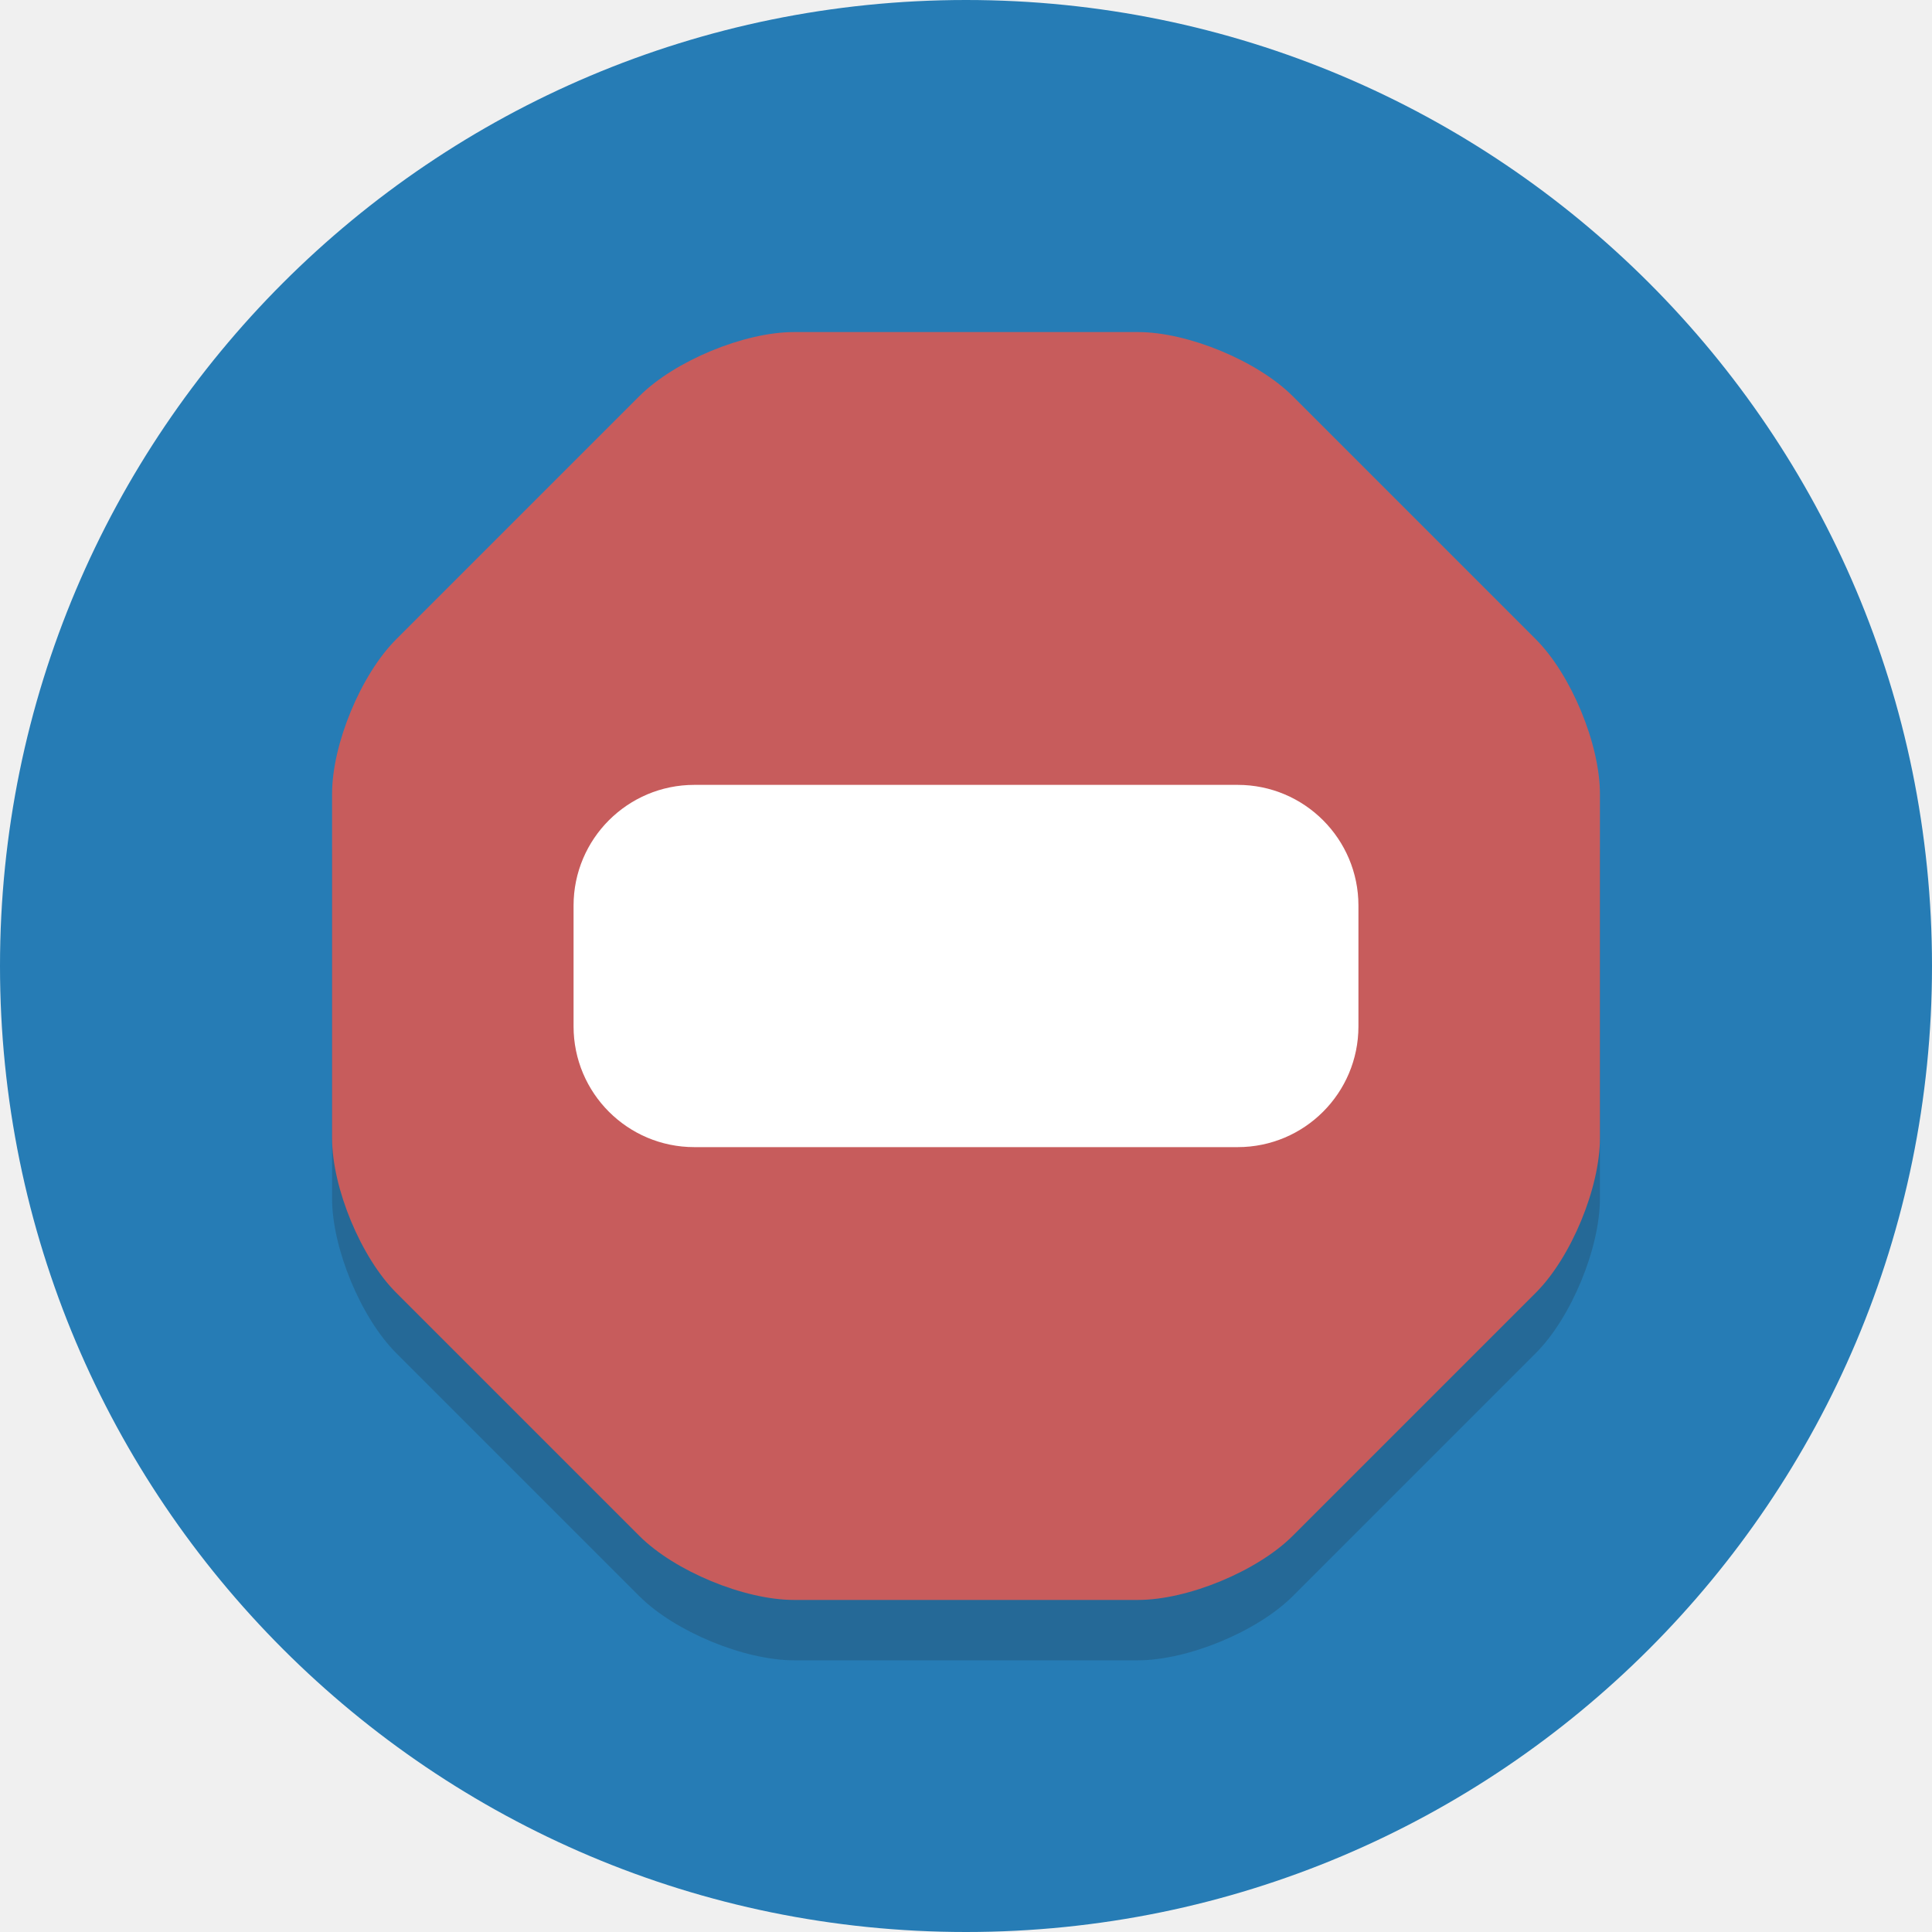
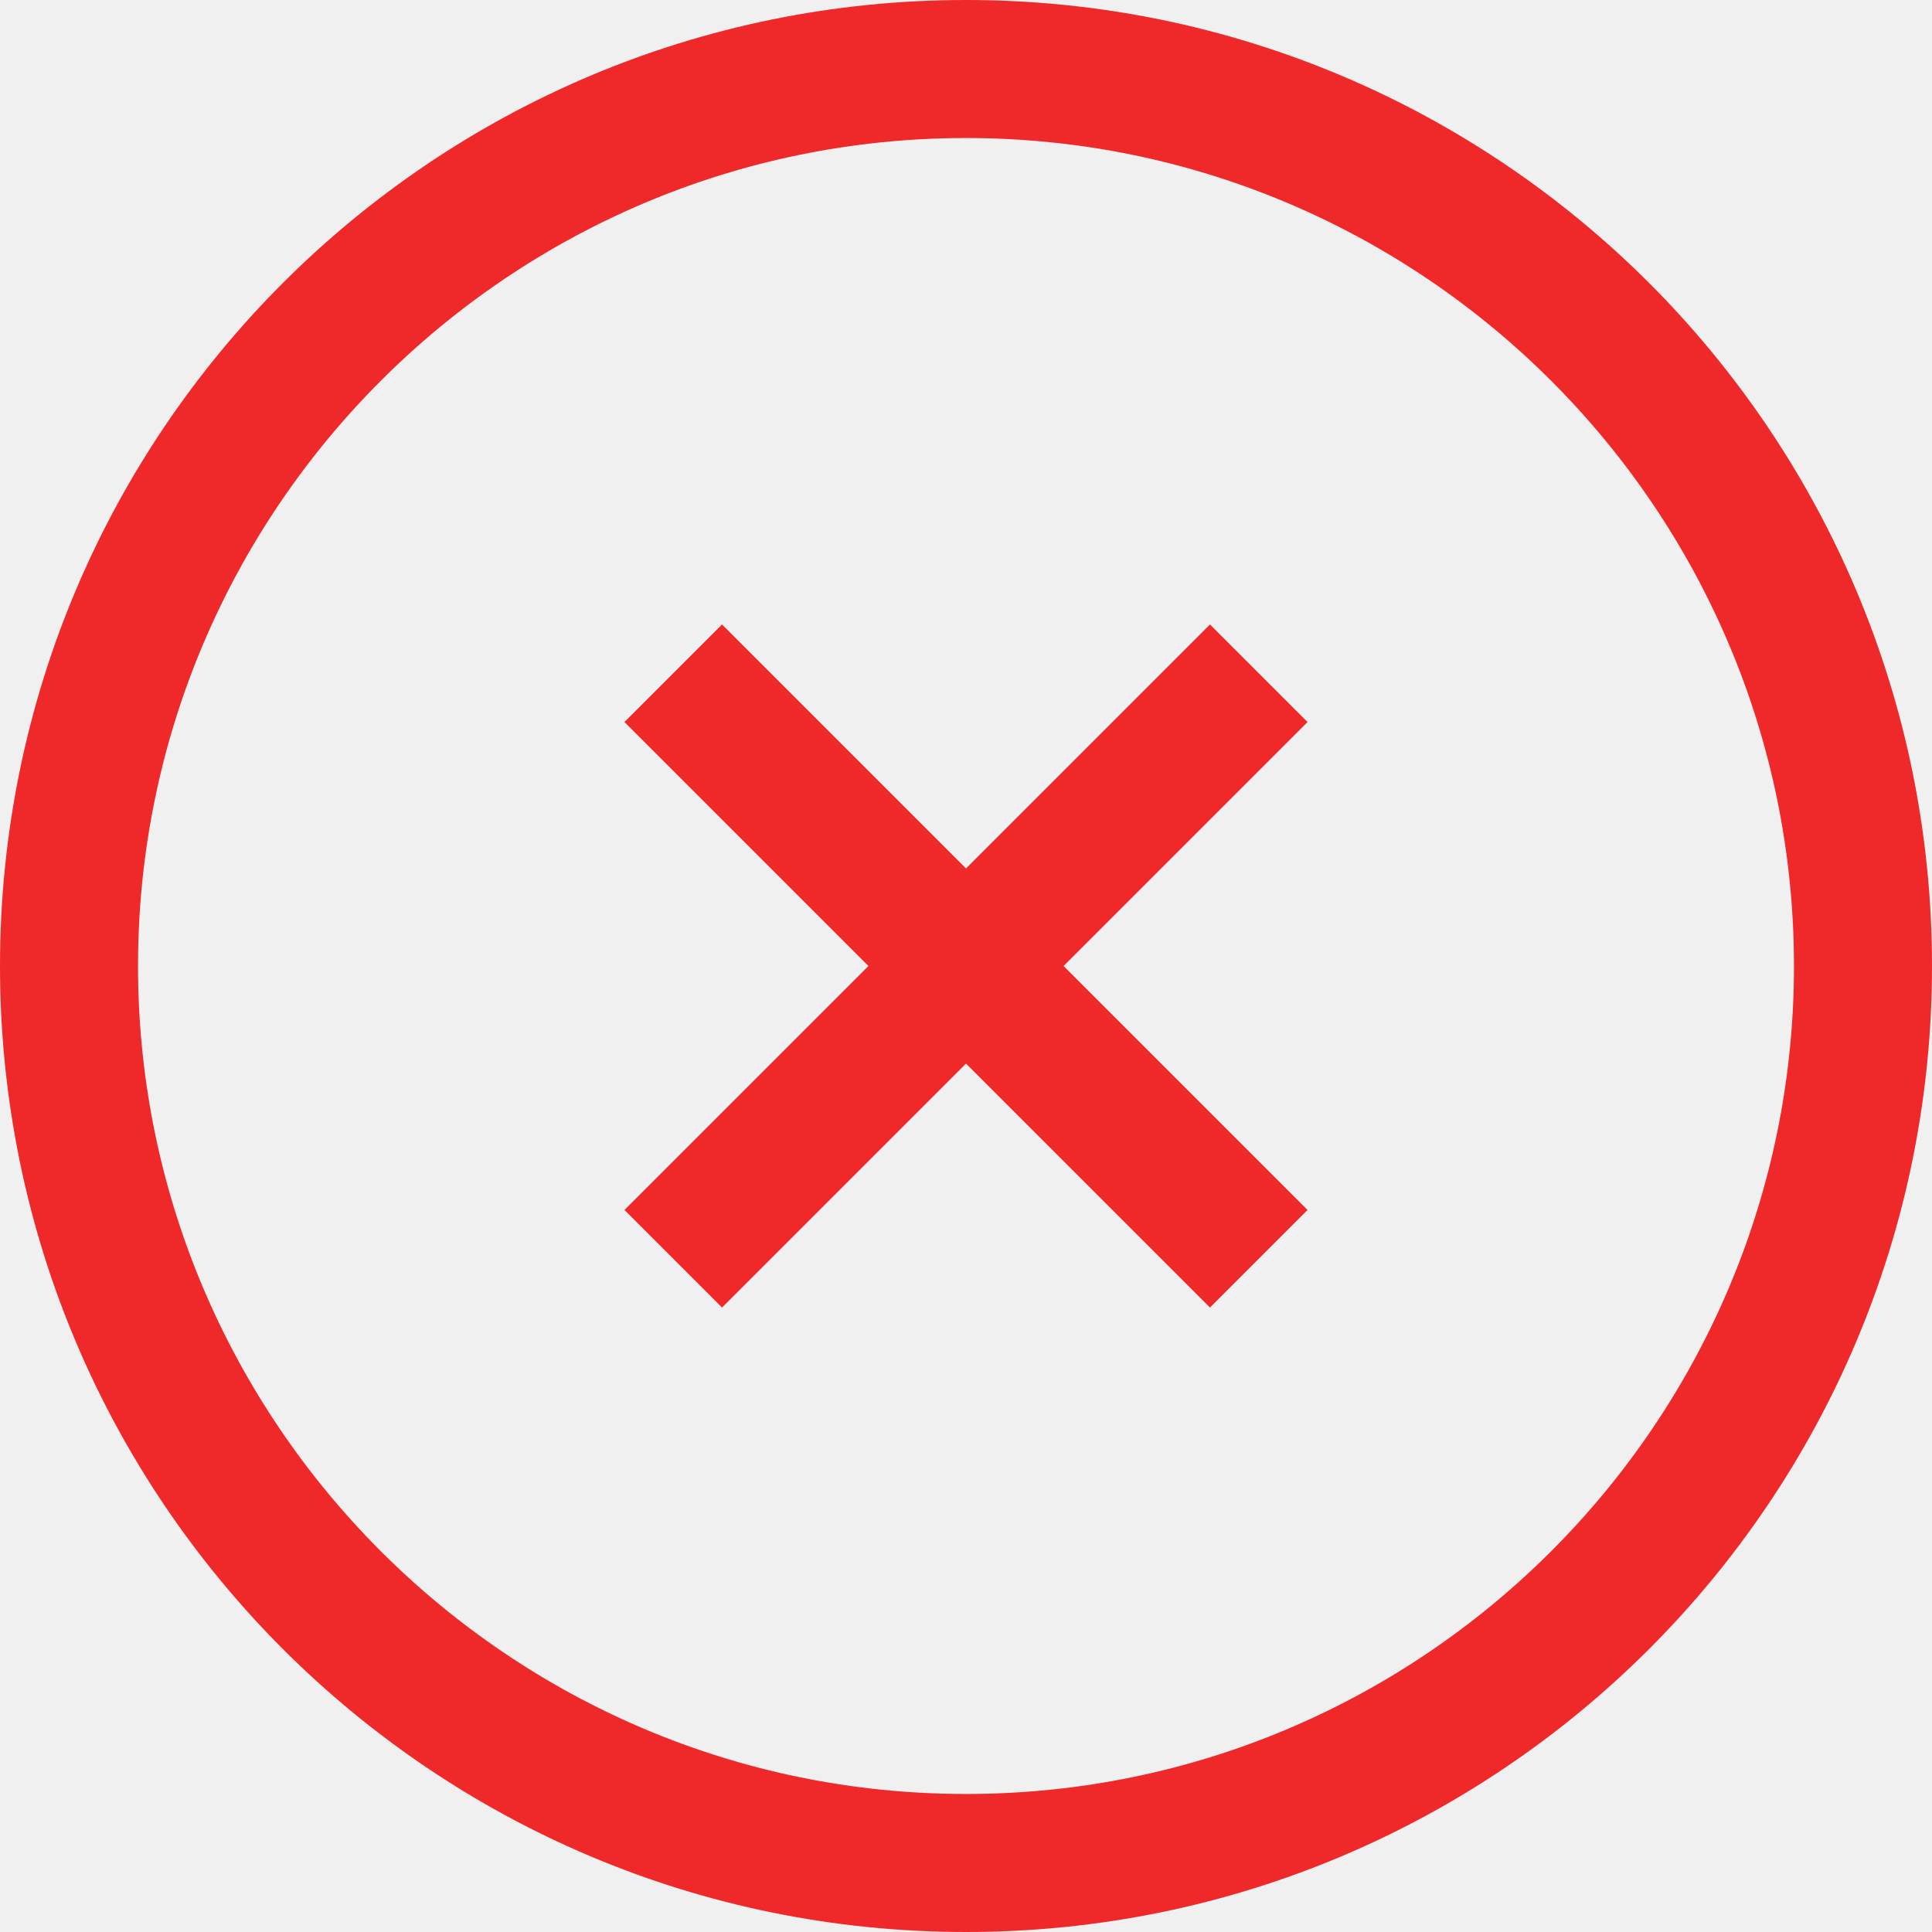
- <svg xmlns="http://www.w3.org/2000/svg" enable-background="new 0 0 64 64" height="64px" id="Layer_1" version="1.1" viewBox="0 0 64 64" width="64px" xml:space="preserve">
-   <defs id="defs13" />
-   <circle cx="32" cy="32" fill="#4F5D73" r="32" id="circle2" style="fill:#267cb5;fill-opacity:1" />
-   <path d="M26.302,55c-1.65,0-3.955-0.955-5.121-2.121l-8.059-8.059C11.955,43.653,11,41.348,11,39.698  V28.302c0-1.65,0.955-3.955,2.121-5.121l8.059-8.059C22.347,13.955,24.652,13,26.302,13h11.397c1.65,0,3.955,0.955,5.121,2.121  l8.059,8.059C52.045,24.347,53,26.652,53,28.302v11.397c0,1.65-0.955,3.955-2.121,5.121l-8.059,8.059  C41.653,54.045,39.348,55,37.698,55H26.302z" fill="#231F20" opacity="0.2" id="path4" />
-   <path d="M26.302,53c-1.65,0-3.955-0.955-5.121-2.121l-8.059-8.059C11.955,41.653,11,39.348,11,37.698V26.302  c0-1.65,0.955-3.955,2.121-5.121l8.059-8.059C22.347,11.955,24.652,11,26.302,11h11.397c1.65,0,3.955,0.955,5.121,2.121l8.059,8.059  C52.045,22.347,53,24.652,53,26.302v11.397c0,1.65-0.955,3.955-2.121,5.121l-8.059,8.059C41.653,52.045,39.348,53,37.698,53H26.302z  " fill="#C75C5C" id="path6" />
-   <path d="M45,34c0,2.209-1.791,4-4,4H23c-2.209,0-4-1.791-4-4v-4c0-2.209,1.791-4,4-4h18c2.209,0,4,1.791,4,4V34z" fill="#FFFFFF" id="path8" />
+ <svg xmlns="http://www.w3.org/2000/svg" enable-background="new 0 0 32 32" height="32px" id="Capa_1" version="1.1" viewBox="0 0 32 32" width="32px" xml:space="preserve">
+   <defs id="defs19" />
+   <path d="m 16,2.286 c -7.562,0 -13.714,6.152 -13.714,13.714 0,7.562 6.152,13.714 13.714,13.714 7.562,0 13.714,-6.152 13.714,-13.714 C 29.714,8.438 23.562,2.286 16,2.286 M 16,0 C 24.837,0 32,7.163 32,16 32,24.837 24.837,32 16,32 7.163,32 0,24.837 0,16 0,7.163 7.163,0 16,0 Z m 4.041,10.343 1.616,1.616 L 17.616,16 l 4.041,4.041 -1.616,1.616 L 16,17.616 l -4.041,4.041 -1.616,-1.616 L 14.384,16 l -4.041,-4.041 1.616,-1.616 L 16,14.384 Z" id="path2" style="stroke-width:1.143;fill:#ef2929" />
+   <g id="g4" />
+   <g id="g6" />
+   <g id="g8" />
+   <g id="g10" />
+   <g id="g12" />
+   <g id="g14" />
</svg>
